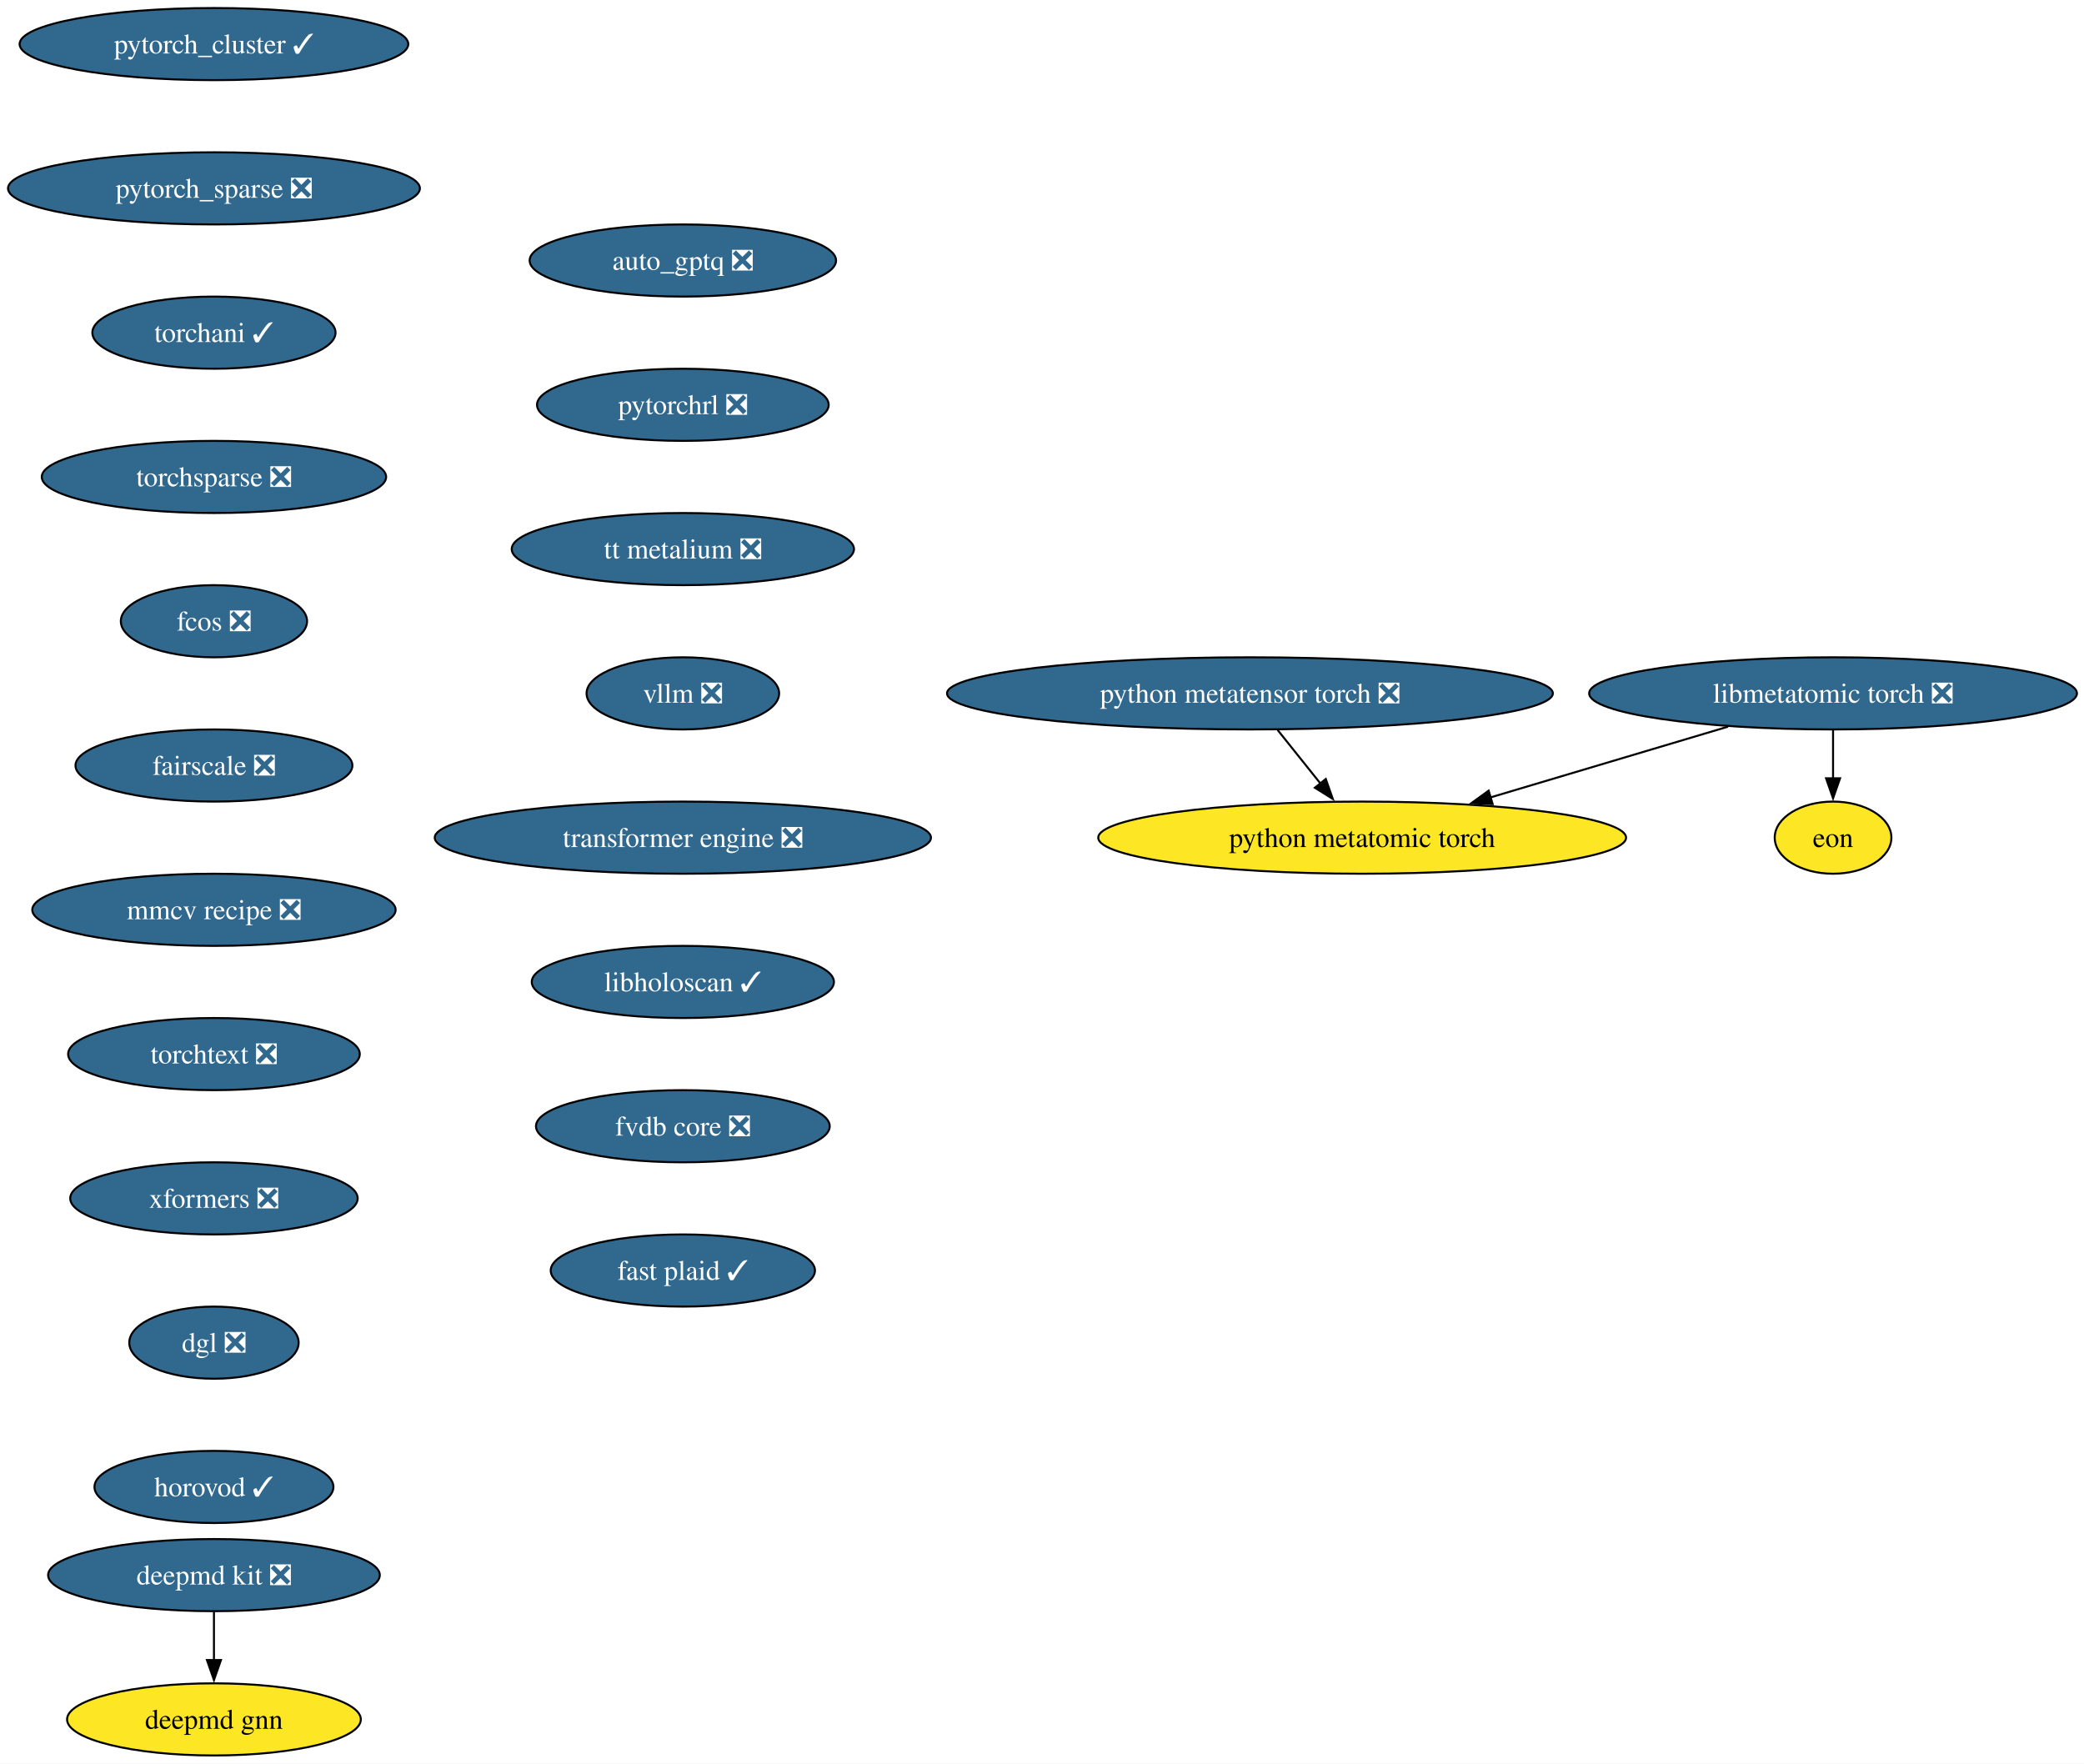
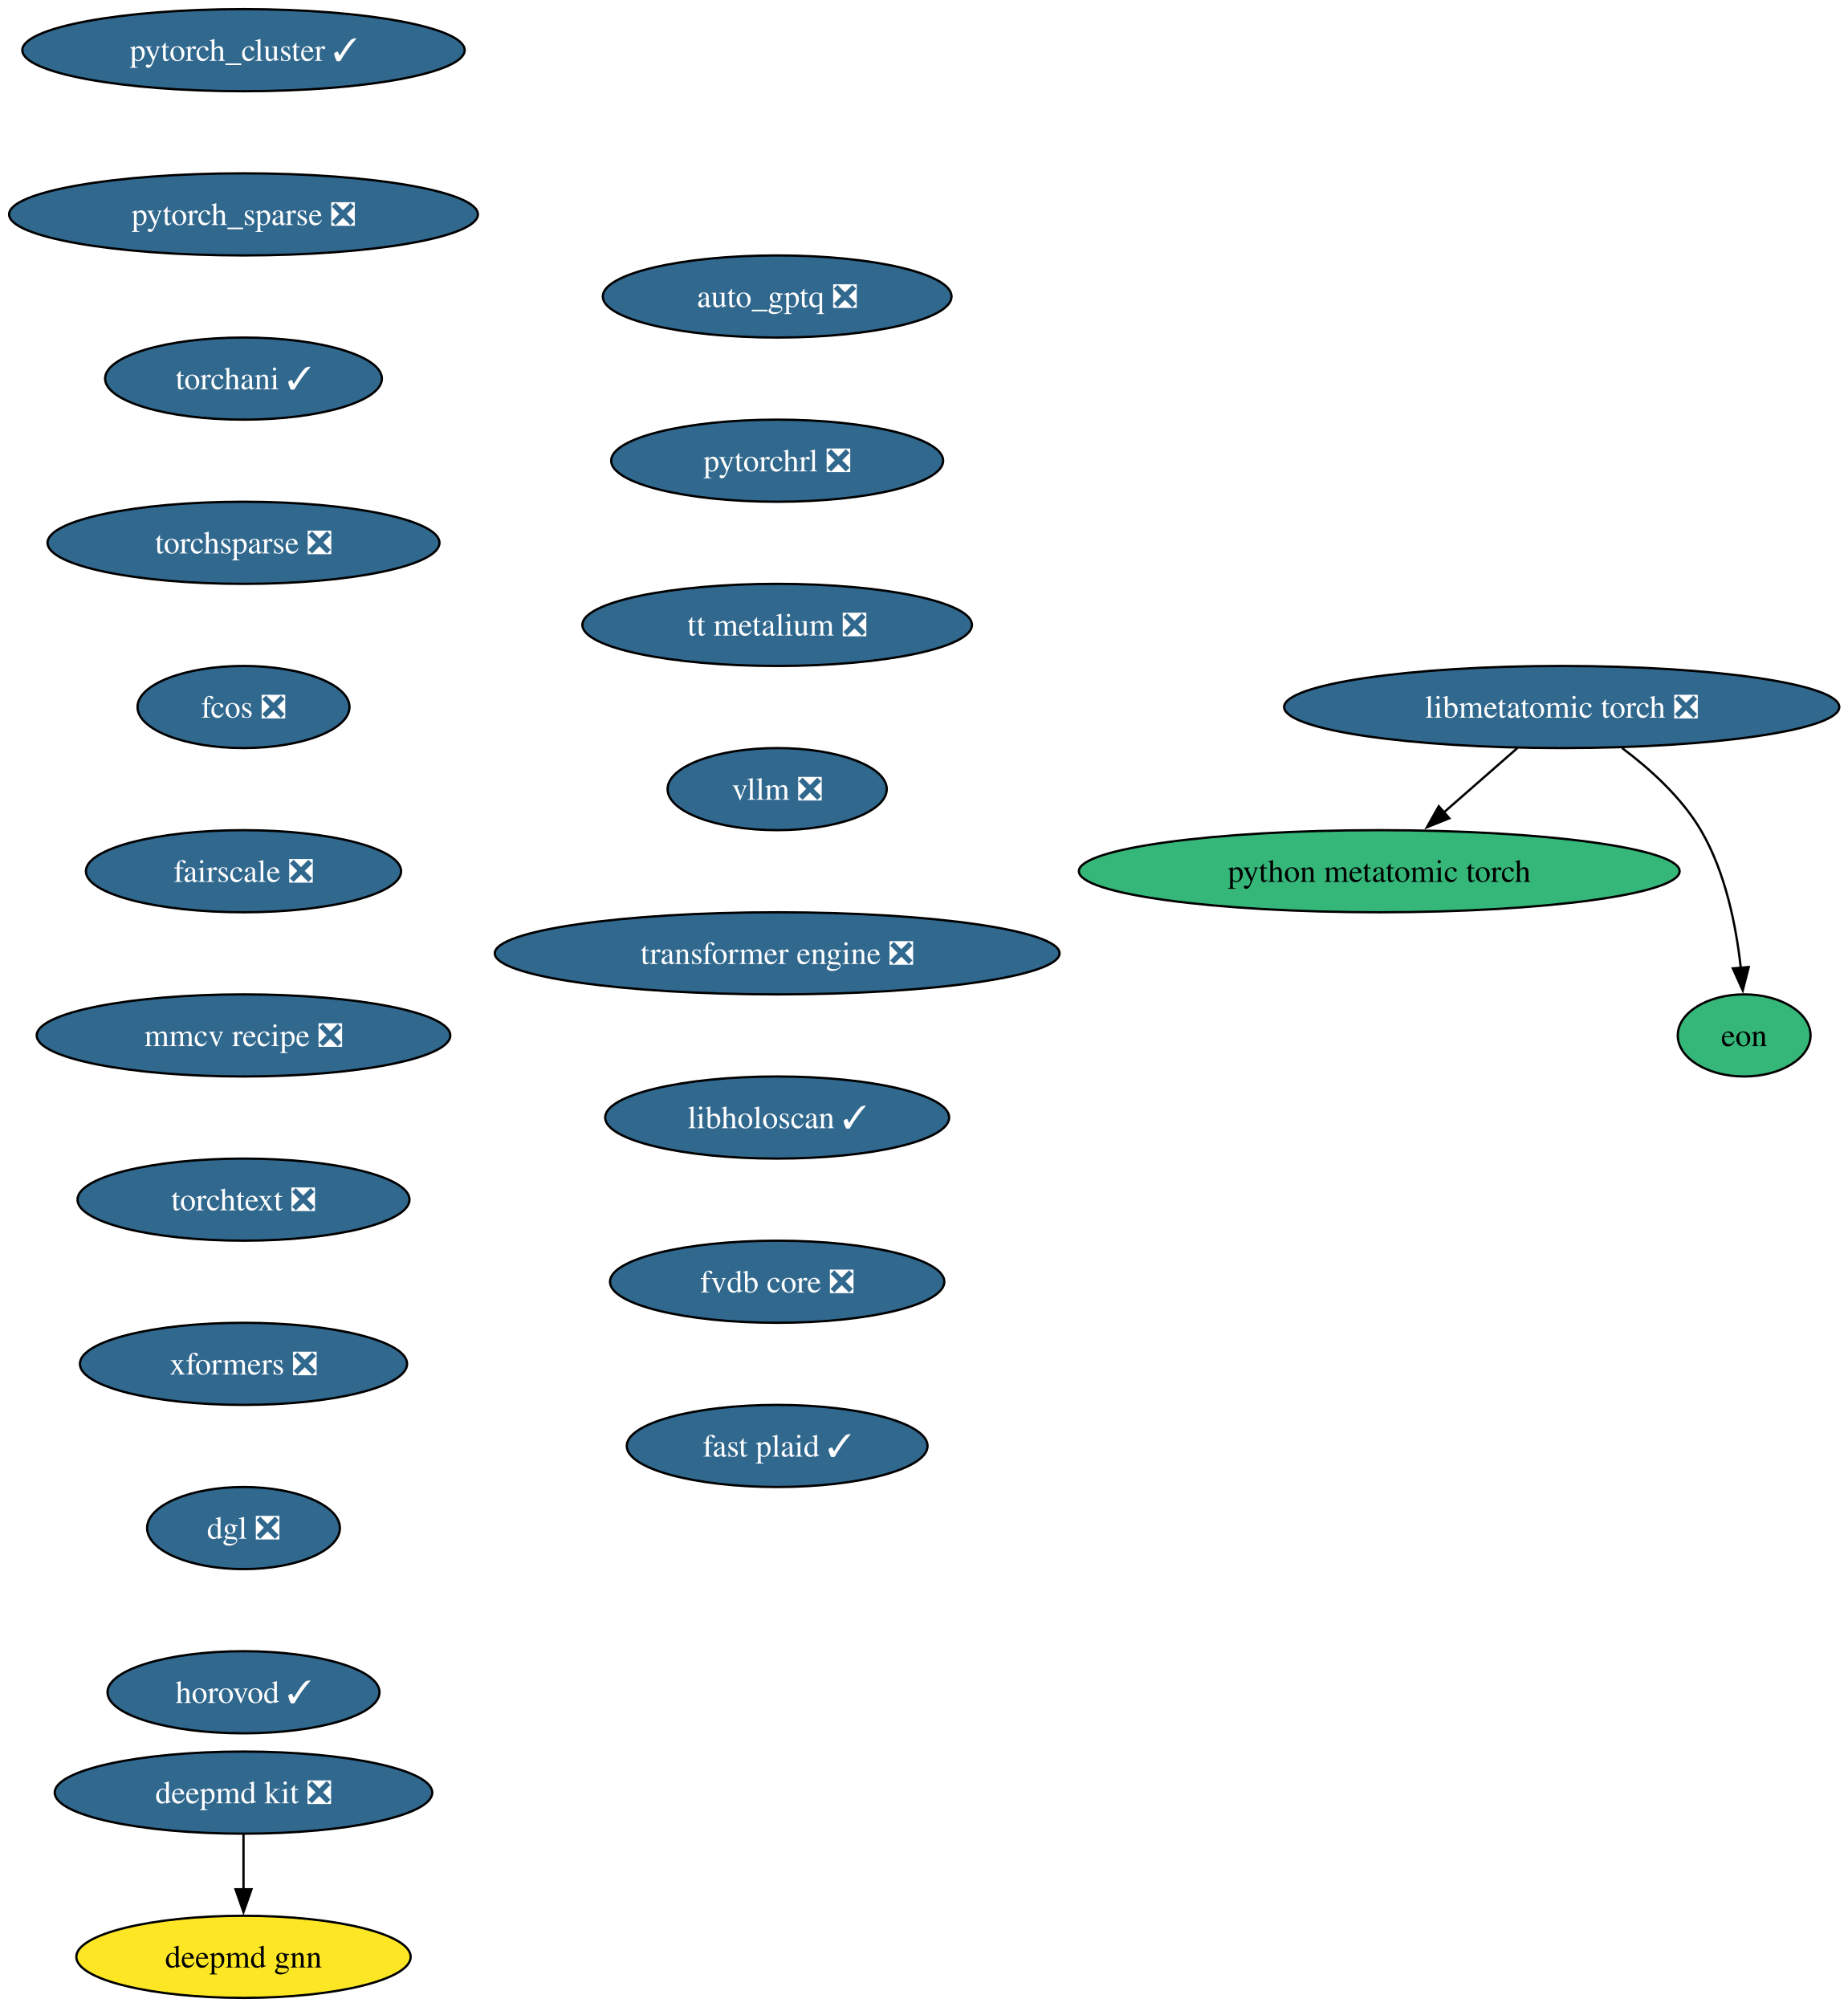
- <svg xmlns="http://www.w3.org/2000/svg" xmlns:xlink="http://www.w3.org/1999/xlink" width="1040pt" height="880pt" viewBox="0.00 0.00 1040.00 880.00">
+ <svg xmlns="http://www.w3.org/2000/svg" xmlns:xlink="http://www.w3.org/1999/xlink" width="810pt" height="880pt" viewBox="0.00 0.00 810.00 880.00">
  <g id="graph0" class="graph" transform="scale(1 1) rotate(0) translate(4 876)">
-     <polygon fill="white" stroke="none" points="-4,4 -4,-876 1036.47,-876 1036.47,4 -4,4" />
+     <polygon fill="white" stroke="none" points="-4,4 -4,-876 806.47,-876 806.47,4 -4,4" />
    <g id="node1" class="node">
      <g id="a_node1">
        <a xlink:href="https://github.com/conda-forge/deepmd-kit-feedstock/pull/134" xlink:title="deepmd kit ❎">
          <ellipse fill="#31688e" stroke="black" cx="102.77" cy="-90" rx="82.77" ry="18" />
          <text xml:space="preserve" text-anchor="middle" x="102.77" y="-85.33" font-family="Times,serif" font-size="14.00" fill="white">deepmd kit ❎</text>
        </a>
      </g>
    </g>
    <g id="node2" class="node">
      <g id="a_node2">
        <a xlink:href="https://github.com/conda-forge/deepmd-gnn-feedstock" xlink:title="deepmd gnn">
          <ellipse fill="#fde725" stroke="black" cx="102.77" cy="-18" rx="73.3" ry="18" />
          <text xml:space="preserve" text-anchor="middle" x="102.77" y="-13.32" font-family="Times,serif" font-size="14.00">deepmd gnn</text>
        </a>
      </g>
    </g>
    <g id="edge1" class="edge">
      <path fill="none" stroke="black" d="M102.77,-71.7C102.77,-64.41 102.77,-55.73 102.77,-47.54" />
      <polygon fill="black" stroke="black" points="106.27,-47.62 102.77,-37.62 99.27,-47.62 106.27,-47.62" />
    </g>
    <g id="node3" class="node">
      <g id="a_node3">
        <a xlink:href="https://github.com/conda-forge/pytorch_cluster-feedstock/pull/69" xlink:title="pytorch_cluster ✓">
          <ellipse fill="#31688e" stroke="black" cx="102.77" cy="-854" rx="96.98" ry="18" />
          <text xml:space="preserve" text-anchor="middle" x="102.77" y="-849.33" font-family="Times,serif" font-size="14.00" fill="white">pytorch_cluster ✓</text>
        </a>
      </g>
    </g>
    <g id="node4" class="node">
      <g id="a_node4">
        <a xlink:href="https://github.com/conda-forge/pytorch_sparse-feedstock/pull/80" xlink:title="pytorch_sparse ❎">
          <ellipse fill="#31688e" stroke="black" cx="102.77" cy="-782" rx="102.77" ry="18" />
          <text xml:space="preserve" text-anchor="middle" x="102.77" y="-777.33" font-family="Times,serif" font-size="14.00" fill="white">pytorch_sparse ❎</text>
        </a>
      </g>
    </g>
    <g id="node5" class="node">
      <g id="a_node5">
        <a xlink:href="https://github.com/conda-forge/torchani-feedstock/pull/63" xlink:title="torchani ✓">
          <ellipse fill="#31688e" stroke="black" cx="102.77" cy="-710" rx="60.68" ry="18" />
          <text xml:space="preserve" text-anchor="middle" x="102.77" y="-705.33" font-family="Times,serif" font-size="14.00" fill="white">torchani ✓</text>
        </a>
      </g>
    </g>
    <g id="node6" class="node">
      <g id="a_node6">
        <a xlink:href="https://github.com/conda-forge/torchsparse-feedstock/pull/48" xlink:title="torchsparse ❎">
          <ellipse fill="#31688e" stroke="black" cx="102.77" cy="-638" rx="85.93" ry="18" />
          <text xml:space="preserve" text-anchor="middle" x="102.77" y="-633.33" font-family="Times,serif" font-size="14.00" fill="white">torchsparse ❎</text>
        </a>
      </g>
    </g>
    <g id="node7" class="node">
      <g id="a_node7">
        <a xlink:href="https://github.com/conda-forge/fcos-feedstock/pull/32" xlink:title="fcos ❎">
          <ellipse fill="#31688e" stroke="black" cx="102.77" cy="-566" rx="46.47" ry="18" />
          <text xml:space="preserve" text-anchor="middle" x="102.77" y="-561.33" font-family="Times,serif" font-size="14.00" fill="white">fcos ❎</text>
        </a>
      </g>
    </g>
    <g id="node8" class="node">
      <g id="a_node8">
        <a xlink:href="https://github.com/conda-forge/fairscale-feedstock/pull/47" xlink:title="fairscale ❎">
          <ellipse fill="#31688e" stroke="black" cx="102.77" cy="-494" rx="69.1" ry="18" />
          <text xml:space="preserve" text-anchor="middle" x="102.77" y="-489.32" font-family="Times,serif" font-size="14.00" fill="white">fairscale ❎</text>
        </a>
      </g>
    </g>
    <g id="node9" class="node">
      <g id="a_node9">
        <a xlink:href="https://github.com/conda-forge/mmcv-recipe-feedstock/pull/53" xlink:title="mmcv recipe ❎">
          <ellipse fill="#31688e" stroke="black" cx="102.77" cy="-422" rx="90.67" ry="18" />
          <text xml:space="preserve" text-anchor="middle" x="102.77" y="-417.32" font-family="Times,serif" font-size="14.00" fill="white">mmcv recipe ❎</text>
        </a>
      </g>
    </g>
    <g id="node10" class="node">
      <g id="a_node10">
        <a xlink:href="https://github.com/conda-forge/torchtext-feedstock/pull/40" xlink:title="torchtext ❎">
          <ellipse fill="#31688e" stroke="black" cx="102.77" cy="-350" rx="72.78" ry="18" />
          <text xml:space="preserve" text-anchor="middle" x="102.77" y="-345.32" font-family="Times,serif" font-size="14.00" fill="white">torchtext ❎</text>
        </a>
      </g>
    </g>
    <g id="node11" class="node">
      <g id="a_node11">
        <a xlink:href="https://github.com/conda-forge/xformers-feedstock/pull/73" xlink:title="xformers ❎">
          <ellipse fill="#31688e" stroke="black" cx="102.77" cy="-278" rx="71.73" ry="18" />
          <text xml:space="preserve" text-anchor="middle" x="102.77" y="-273.32" font-family="Times,serif" font-size="14.00" fill="white">xformers ❎</text>
        </a>
      </g>
    </g>
    <g id="node12" class="node">
      <g id="a_node12">
        <a xlink:href="https://github.com/conda-forge/dgl-feedstock/pull/67" xlink:title="dgl ❎">
          <ellipse fill="#31688e" stroke="black" cx="102.77" cy="-206" rx="42.26" ry="18" />
          <text xml:space="preserve" text-anchor="middle" x="102.77" y="-201.33" font-family="Times,serif" font-size="14.00" fill="white">dgl ❎</text>
        </a>
      </g>
    </g>
    <g id="node13" class="node">
      <g id="a_node13">
        <a xlink:href="https://github.com/conda-forge/horovod-feedstock/pull/47" xlink:title="horovod ✓">
          <ellipse fill="#31688e" stroke="black" cx="102.77" cy="-134" rx="59.63" ry="18" />
          <text xml:space="preserve" text-anchor="middle" x="102.77" y="-129.32" font-family="Times,serif" font-size="14.00" fill="white">horovod ✓</text>
        </a>
      </g>
    </g>
    <g id="node14" class="node">
      <g id="a_node14">
        <a xlink:href="https://github.com/conda-forge/auto_gptq-feedstock/pull/24" xlink:title="auto_gptq ❎">
          <ellipse fill="#31688e" stroke="black" cx="336.77" cy="-746" rx="76.46" ry="18" />
          <text xml:space="preserve" text-anchor="middle" x="336.77" y="-741.33" font-family="Times,serif" font-size="14.00" fill="white">auto_gptq ❎</text>
        </a>
      </g>
    </g>
    <g id="node15" class="node">
      <g id="a_node15">
        <a xlink:href="https://github.com/conda-forge/pytorchrl-feedstock/pull/22" xlink:title="pytorchrl ❎">
          <ellipse fill="#31688e" stroke="black" cx="336.77" cy="-674" rx="72.78" ry="18" />
          <text xml:space="preserve" text-anchor="middle" x="336.77" y="-669.33" font-family="Times,serif" font-size="14.00" fill="white">pytorchrl ❎</text>
        </a>
      </g>
    </g>
    <g id="node16" class="node">
      <g id="a_node16">
        <a xlink:href="https://github.com/conda-forge/tt-metalium-feedstock/pull/24" xlink:title="tt metalium ❎">
          <ellipse fill="#31688e" stroke="black" cx="336.77" cy="-602" rx="85.41" ry="18" />
          <text xml:space="preserve" text-anchor="middle" x="336.77" y="-597.33" font-family="Times,serif" font-size="14.00" fill="white">tt metalium ❎</text>
        </a>
      </g>
    </g>
    <g id="node17" class="node">
      <g id="a_node17">
        <a xlink:href="https://github.com/conda-forge/vllm-feedstock/pull/36" xlink:title="vllm ❎">
          <ellipse fill="#31688e" stroke="black" cx="336.77" cy="-530" rx="48.05" ry="18" />
          <text xml:space="preserve" text-anchor="middle" x="336.77" y="-525.33" font-family="Times,serif" font-size="14.00" fill="white">vllm ❎</text>
        </a>
      </g>
    </g>
    <g id="node18" class="node">
      <g id="a_node18">
        <a xlink:href="https://github.com/conda-forge/transformer-engine-feedstock/pull/41" xlink:title="transformer engine ❎">
          <ellipse fill="#31688e" stroke="black" cx="336.77" cy="-458" rx="123.81" ry="18" />
          <text xml:space="preserve" text-anchor="middle" x="336.77" y="-453.32" font-family="Times,serif" font-size="14.00" fill="white">transformer engine ❎</text>
        </a>
      </g>
    </g>
-     <g id="node21" class="node">
-       <g id="a_node21">
+     <g id="node19" class="node">
+       <g id="a_node19">
        <a xlink:href="https://github.com/conda-forge/libholoscan-feedstock/pull/14" xlink:title="libholoscan ✓">
          <ellipse fill="#31688e" stroke="black" cx="336.77" cy="-386" rx="75.41" ry="18" />
          <text xml:space="preserve" text-anchor="middle" x="336.77" y="-381.32" font-family="Times,serif" font-size="14.00" fill="white">libholoscan ✓</text>
        </a>
      </g>
    </g>
-     <g id="node19" class="node">
-       <g id="a_node19">
-         <a xlink:href="https://github.com/conda-forge/python-metatensor-torch-feedstock/pull/28" xlink:title="python metatensor torch ❎">
-           <ellipse fill="#31688e" stroke="black" cx="619.77" cy="-530" rx="151.17" ry="18" />
-           <text xml:space="preserve" text-anchor="middle" x="619.77" y="-525.33" font-family="Times,serif" font-size="14.00" fill="white">python metatensor torch ❎</text>
-         </a>
-       </g>
-     </g>
-     <g id="node20" class="node">
-       <g id="a_node20">
-         <a xlink:href="https://github.com/conda-forge/python-metatomic-torch-feedstock" xlink:title="python metatomic torch">
-           <ellipse fill="#fde725" stroke="black" cx="675.77" cy="-458" rx="131.7" ry="18" />
-           <text xml:space="preserve" text-anchor="middle" x="675.77" y="-453.32" font-family="Times,serif" font-size="14.00">python metatomic torch</text>
-         </a>
-       </g>
-     </g>
-     <g id="edge16" class="edge">
-       <path fill="none" stroke="black" d="M633.61,-511.7C640.05,-503.64 647.85,-493.89 654.98,-484.98" />
-       <polygon fill="black" stroke="black" points="657.62,-487.28 661.14,-477.29 652.16,-482.91 657.62,-487.28" />
-     </g>
-     <g id="node24" class="node">
-       <g id="a_node24">
+     <g id="node23" class="node">
+       <g id="a_node23">
        <a xlink:href="https://github.com/conda-forge/fvdb-core-feedstock/pull/35" xlink:title="fvdb core ❎">
          <ellipse fill="#31688e" stroke="black" cx="336.77" cy="-314" rx="73.3" ry="18" />
          <text xml:space="preserve" text-anchor="middle" x="336.77" y="-309.32" font-family="Times,serif" font-size="14.00" fill="white">fvdb core ❎</text>
        </a>
      </g>
    </g>
+     <g id="node20" class="node">
+       <g id="a_node20">
+         <a xlink:href="https://github.com/conda-forge/libmetatomic-torch-feedstock/pull/21" xlink:title="libmetatomic torch ❎">
+           <ellipse fill="#31688e" stroke="black" cx="680.77" cy="-566" rx="121.71" ry="18" />
+           <text xml:space="preserve" text-anchor="middle" x="680.77" y="-561.33" font-family="Times,serif" font-size="14.00" fill="white">libmetatomic torch ❎</text>
+         </a>
+       </g>
+     </g>
+     <g id="node21" class="node">
+       <g id="a_node21">
+         <a xlink:href="https://github.com/conda-forge/python-metatomic-torch-feedstock" xlink:title="python metatomic torch">
+           <ellipse fill="#35b779" stroke="black" cx="600.77" cy="-494" rx="131.7" ry="18" />
+           <text xml:space="preserve" text-anchor="middle" x="600.77" y="-489.32" font-family="Times,serif" font-size="14.00">python metatomic torch</text>
+         </a>
+       </g>
+     </g>
+     <g id="edge17" class="edge">
+       <path fill="none" stroke="black" d="M661.4,-548.05C651.72,-539.58 639.82,-529.17 629.13,-519.82" />
+       <polygon fill="black" stroke="black" points="631.48,-517.22 621.65,-513.27 626.87,-522.49 631.48,-517.22" />
+     </g>
    <g id="node22" class="node">
      <g id="a_node22">
-         <a xlink:href="https://github.com/conda-forge/libmetatomic-torch-feedstock/pull/21" xlink:title="libmetatomic torch ❎">
-           <ellipse fill="#31688e" stroke="black" cx="910.77" cy="-530" rx="121.71" ry="18" />
-           <text xml:space="preserve" text-anchor="middle" x="910.77" y="-525.33" font-family="Times,serif" font-size="14.00" fill="white">libmetatomic torch ❎</text>
+         <a xlink:href="https://github.com/conda-forge/eon-feedstock" xlink:title="eon">
+           <ellipse fill="#35b779" stroke="black" cx="760.77" cy="-422" rx="29.11" ry="18" />
+           <text xml:space="preserve" text-anchor="middle" x="760.77" y="-417.32" font-family="Times,serif" font-size="14.00">eon</text>
        </a>
      </g>
    </g>
    <g id="edge18" class="edge">
-       <path fill="none" stroke="black" d="M858.32,-513.38C823.23,-502.93 776.84,-489.11 739.6,-478.02" />
-       <polygon fill="black" stroke="black" points="740.9,-474.75 730.32,-475.25 738.9,-481.46 740.9,-474.75" />
-     </g>
-     <g id="node23" class="node">
-       <g id="a_node23">
-         <a xlink:href="https://github.com/conda-forge/eon-feedstock" xlink:title="eon">
-           <ellipse fill="#fde725" stroke="black" cx="910.77" cy="-458" rx="29.11" ry="18" />
-           <text xml:space="preserve" text-anchor="middle" x="910.77" y="-453.32" font-family="Times,serif" font-size="14.00">eon</text>
-         </a>
-       </g>
-     </g>
-     <g id="edge19" class="edge">
-       <path fill="none" stroke="black" d="M910.77,-511.7C910.77,-504.41 910.77,-495.73 910.77,-487.54" />
-       <polygon fill="black" stroke="black" points="914.27,-487.62 910.77,-477.62 907.27,-487.62 914.27,-487.62" />
-     </g>
-     <g id="node25" class="node">
-       <g id="a_node25">
+       <path fill="none" stroke="black" d="M707.19,-548.06C719.51,-538.84 733.29,-526.38 741.77,-512 752.58,-493.67 757.27,-469.99 759.29,-451.66" />
+       <polygon fill="black" stroke="black" points="762.78,-452 760.16,-441.74 755.8,-451.4 762.78,-452" />
+     </g>
+     <g id="node24" class="node">
+       <g id="a_node24">
        <a xlink:href="https://github.com/conda-forge/fast-plaid-feedstock/pull/4" xlink:title="fast plaid ✓">
          <ellipse fill="#31688e" stroke="black" cx="336.77" cy="-242" rx="65.94" ry="18" />
          <text xml:space="preserve" text-anchor="middle" x="336.77" y="-237.32" font-family="Times,serif" font-size="14.00" fill="white">fast plaid ✓</text>
        </a>
      </g>
    </g>
  </g>
</svg>
